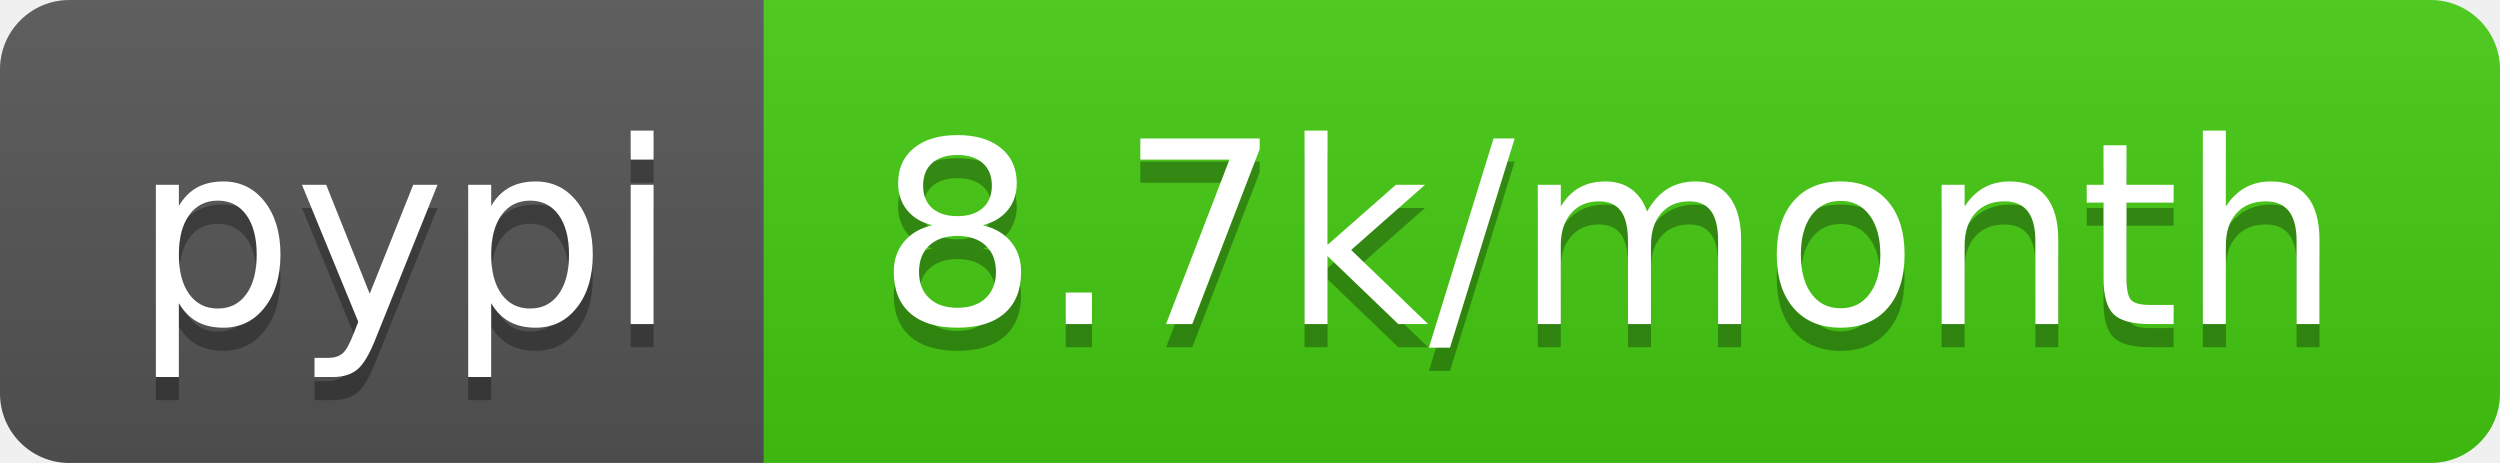
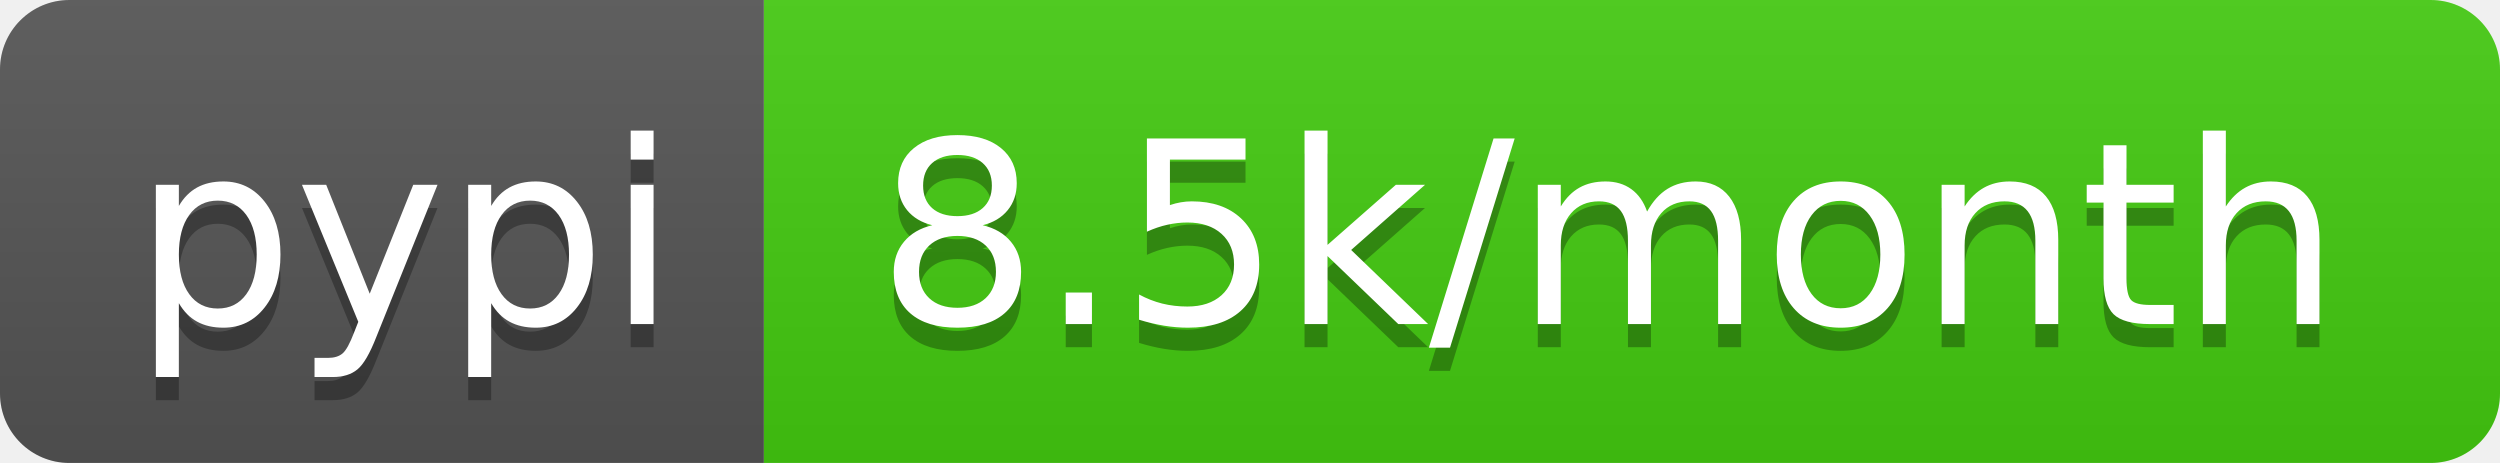
<svg xmlns="http://www.w3.org/2000/svg" width="108" height="20">
  <linearGradient id="b" x2="0" y2="100%">
    <stop offset="0" stop-color="#bbb" stop-opacity=".1" />
    <stop offset="1" stop-opacity=".1" />
  </linearGradient>
  <clipPath id="a">
    <rect width="108" height="20" rx="3" fill="#fff" />
  </clipPath>
  <g clip-path="url(#a)">
    <path fill="#555" d="M0 0h33v20H0z" />
    <path fill="#4c1" d="M33 0h75v20H33z" />
    <path fill="url(#b)" d="M0 0h108v20H0z" />
  </g>
  <g fill="#fff" text-anchor="middle" font-family="DejaVu Sans,Verdana,Geneva,sans-serif" font-size="110">
    <text x="175" y="150" fill="#010101" fill-opacity=".3" transform="scale(.1)" textLength="230">pypi</text>
    <text x="175" y="140" transform="scale(.1)" textLength="230">pypi</text>
-     <text x="695" y="150" fill="#010101" fill-opacity=".3" transform="scale(.1)" textLength="650">8.7k/month</text>
-     <text x="695" y="140" transform="scale(.1)" textLength="650">8.7k/month</text>
+     <text x="695" y="150" fill="#010101" fill-opacity=".3" transform="scale(.1)" textLength="650">8.5k/month</text>
+     <text x="695" y="140" transform="scale(.1)" textLength="650">8.5k/month</text>
  </g>
</svg>
